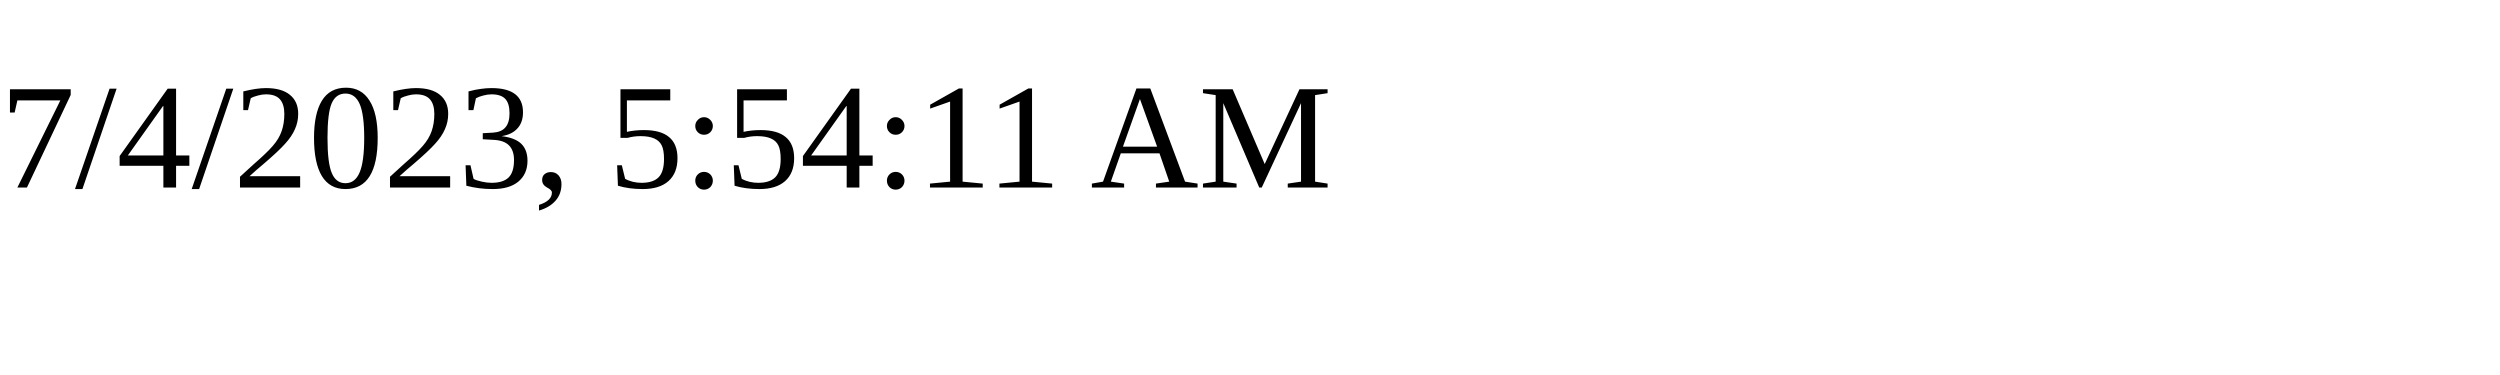
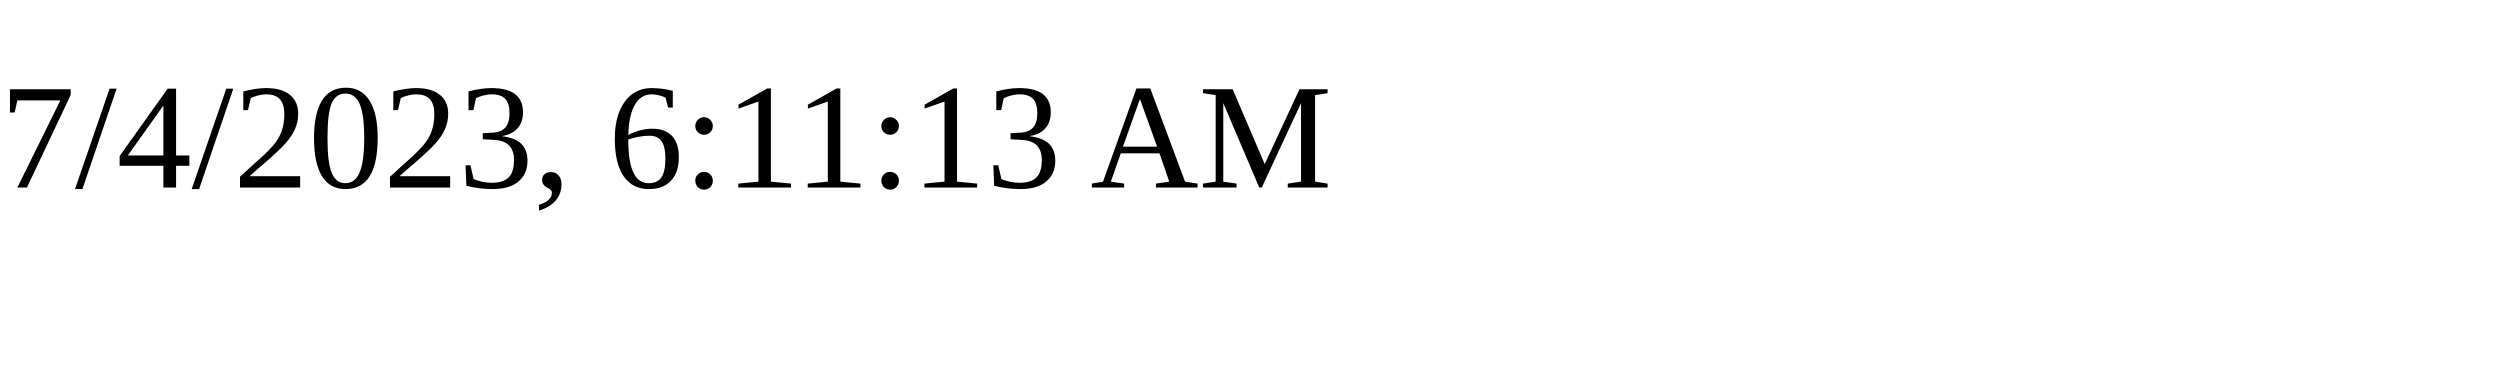
<svg xmlns="http://www.w3.org/2000/svg" height="30" width="200">
-   <text x="0" y="15">7/4/2023, 5:54:11 AM</text>
+   <text x="0" y="15">7/4/2023, 6:11:13 AM</text>
</svg>
